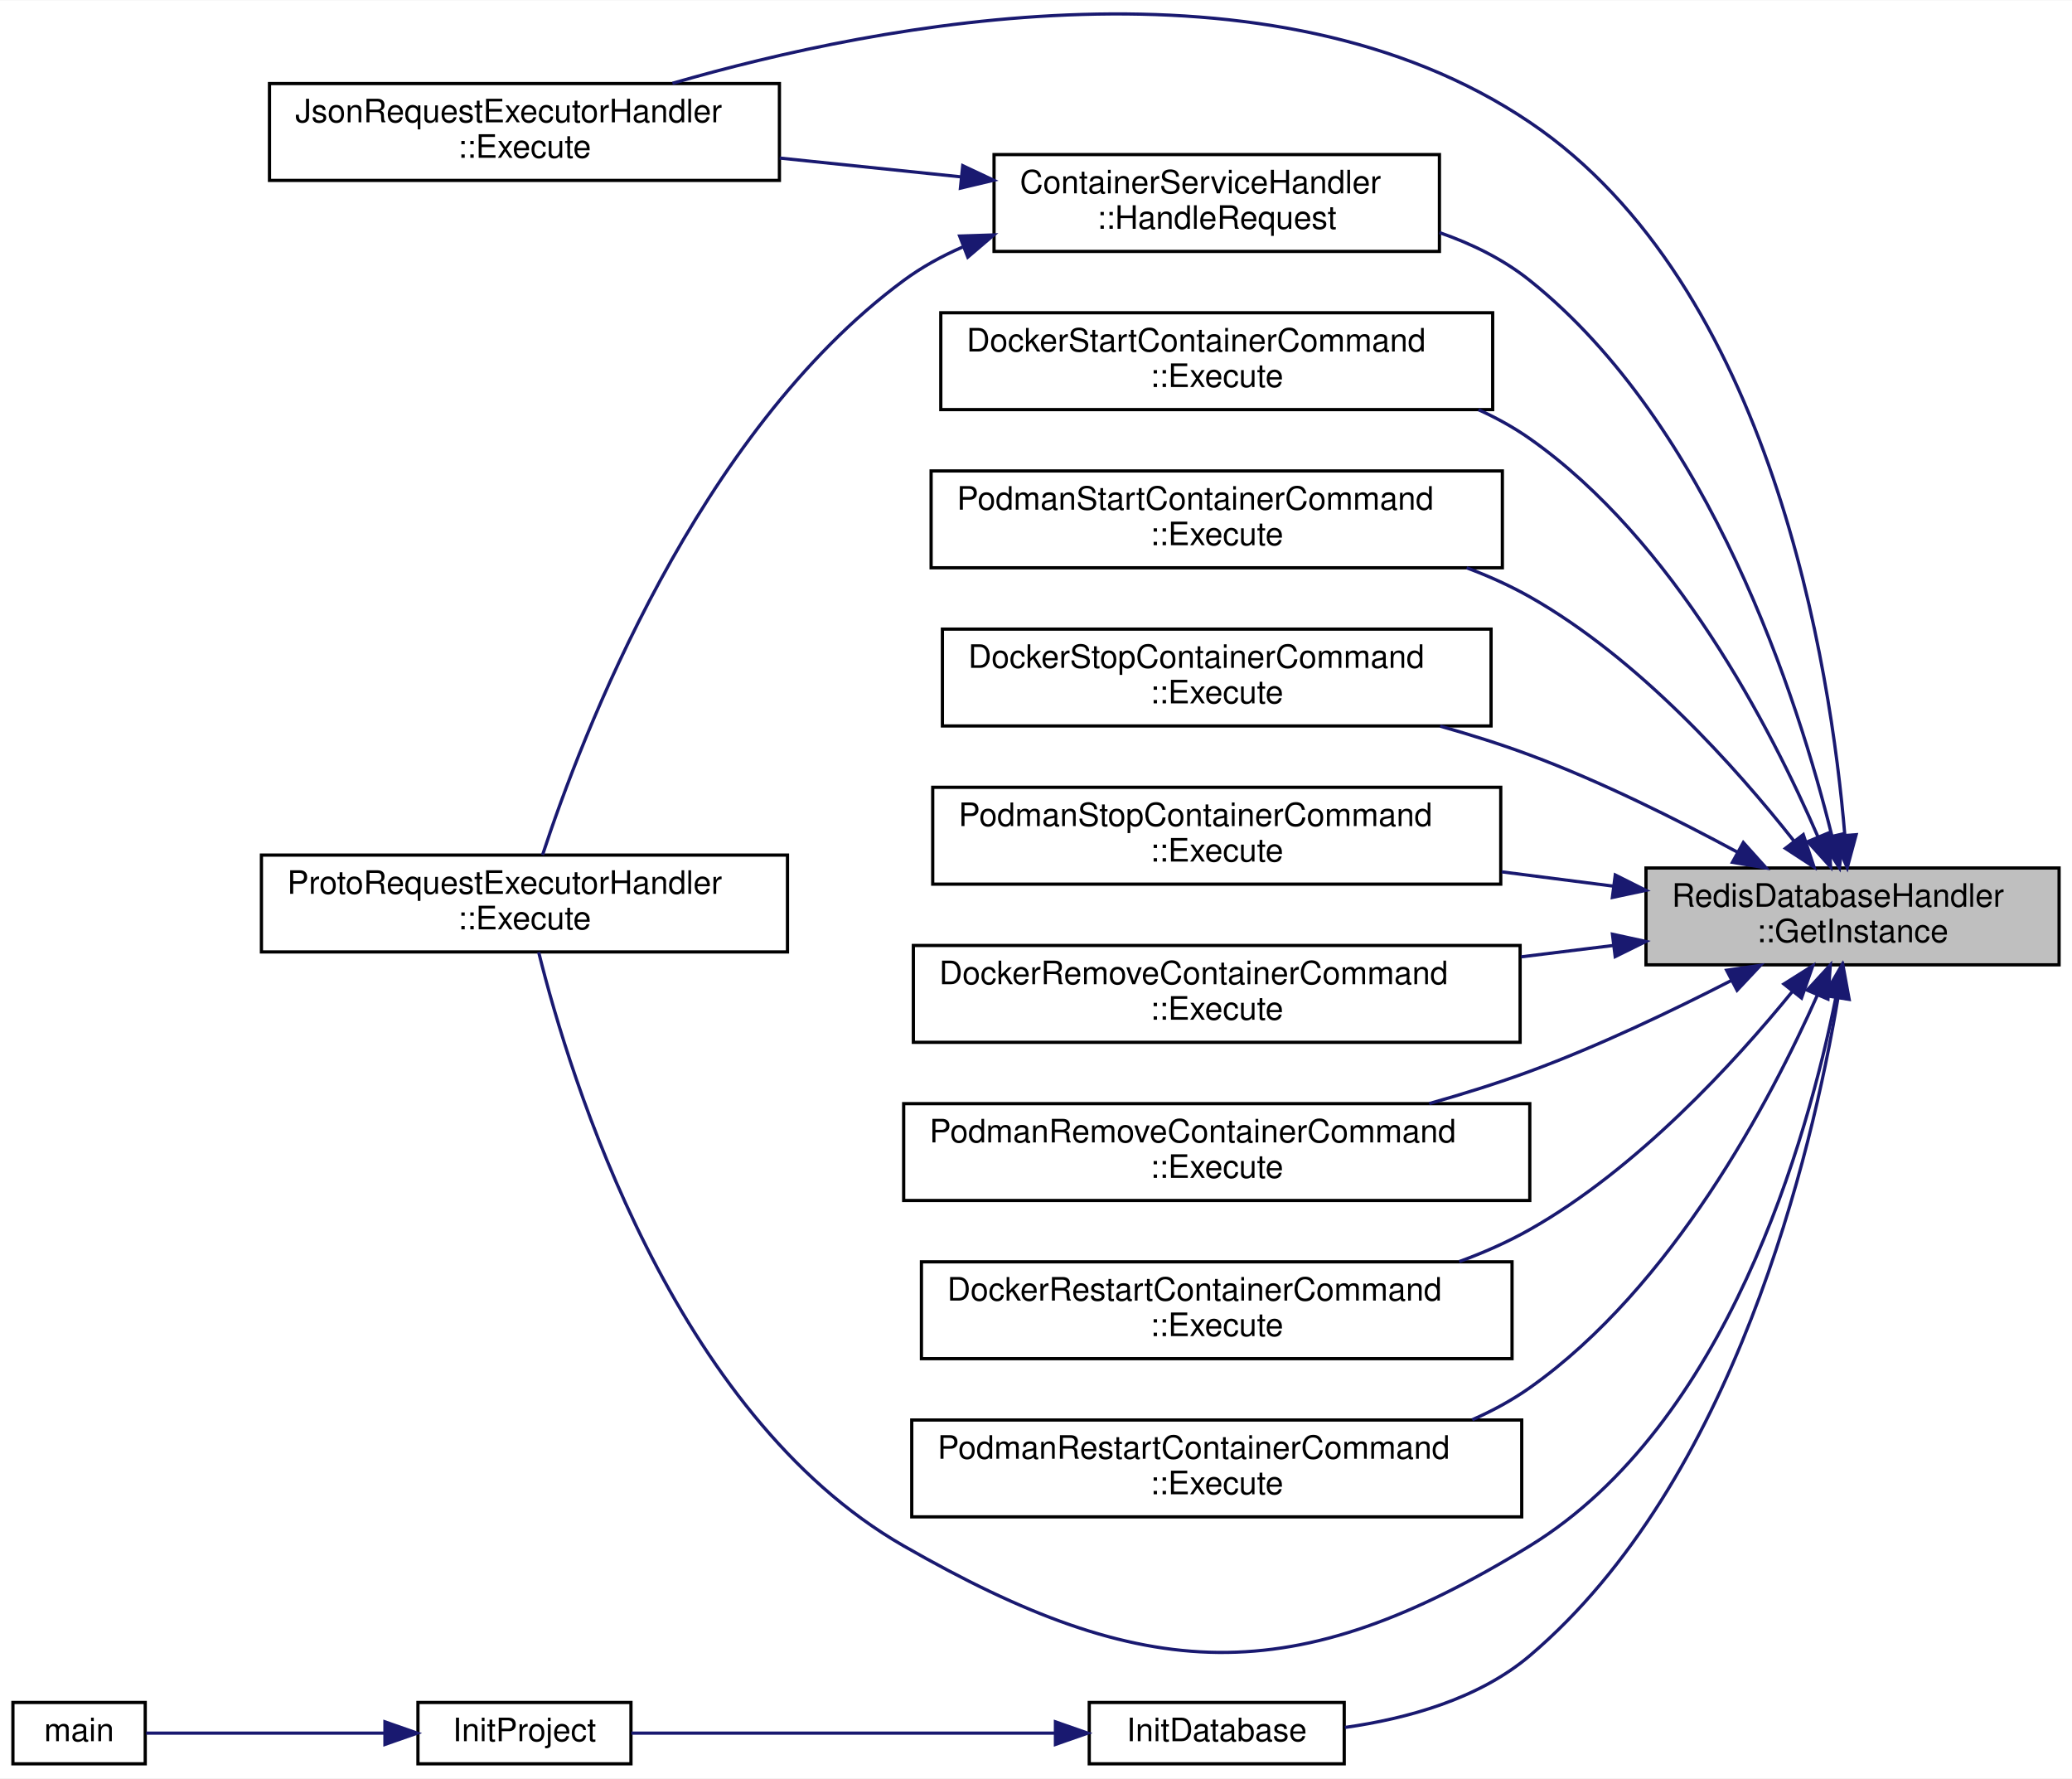
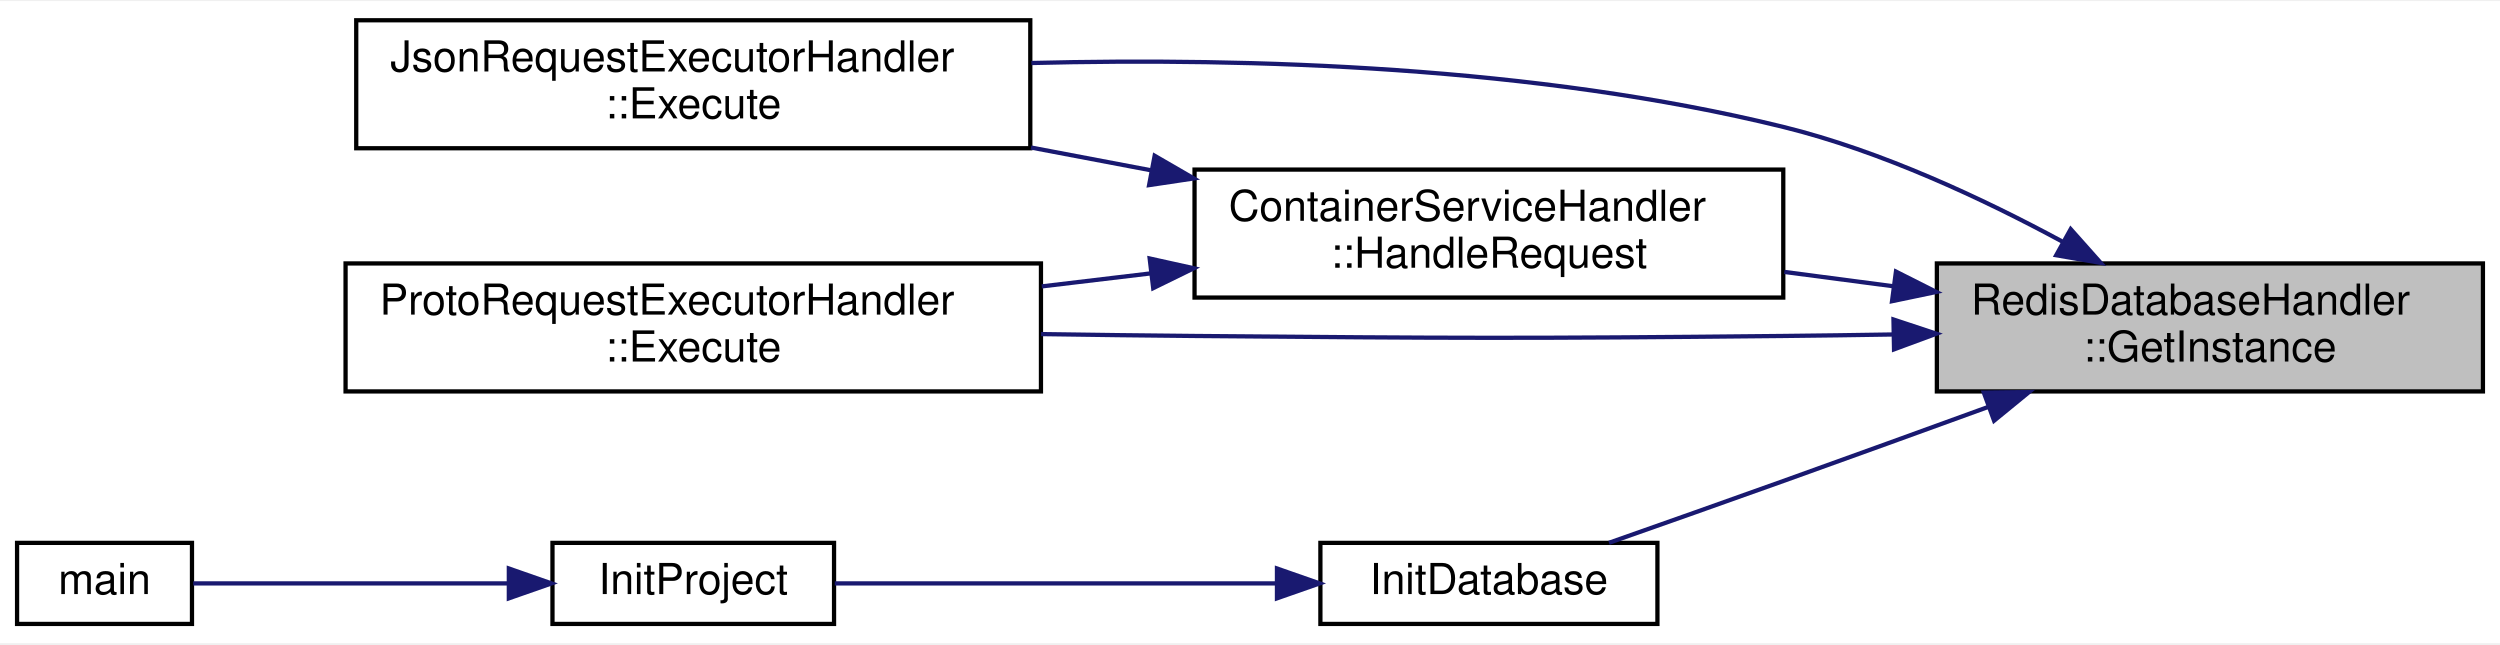
- <svg xmlns="http://www.w3.org/2000/svg" xmlns:xlink="http://www.w3.org/1999/xlink" width="642pt" height="551pt" viewBox="0.00 0.00 642.00 550.77">
-   <g id="graph0" class="graph" transform="scale(1 1) rotate(0) translate(4 546.77)">
-     <polygon fill="white" stroke="transparent" points="-4,4 -4,-546.77 638,-546.77 638,4 -4,4" />
+ <svg xmlns="http://www.w3.org/2000/svg" xmlns:xlink="http://www.w3.org/1999/xlink" width="586pt" height="151pt" viewBox="0.00 0.00 586.00 150.50">
+   <g id="graph0" class="graph" transform="scale(1 1) rotate(0) translate(4 146.5)">
+     <polygon fill="white" stroke="transparent" points="-4,4 -4,-146.5 582,-146.5 582,4 -4,4" />
    <g id="node1" class="node">
      <g id="a_node1">
        <a xlink:title="Retrieves the singleton instance of the RedisDatabaseHandler.">
-           <polygon fill="#bfbfbf" stroke="black" points="506,-248 506,-278 634,-278 634,-248 506,-248" />
-           <text text-anchor="start" x="514" y="-266" font-family="Helvetica,sans-Serif" font-size="10.00">RedisDatabaseHandler</text>
-           <text text-anchor="middle" x="570" y="-255" font-family="Helvetica,sans-Serif" font-size="10.00">::GetInstance</text>
+           <polygon fill="#bfbfbf" stroke="black" points="450,-55 450,-85 578,-85 578,-55 450,-55" />
+           <text text-anchor="start" x="458" y="-73" font-family="Helvetica,sans-Serif" font-size="10.00">RedisDatabaseHandler</text>
+           <text text-anchor="middle" x="514" y="-62" font-family="Helvetica,sans-Serif" font-size="10.00">::GetInstance</text>
        </a>
      </g>
    </g>
    <g id="node2" class="node">
      <g id="a_node2">
        <a xlink:href="classJsonRequestExecutorHandler.html#aaf7c1c7c14971ccfda4076e0a4681f43" target="_top" xlink:title="Executes a request represented as a JSON string.">
-           <polygon fill="white" stroke="black" points="79.5,-491 79.5,-521 237.5,-521 237.5,-491 79.5,-491" />
-           <text text-anchor="start" x="87.5" y="-509" font-family="Helvetica,sans-Serif" font-size="10.00">JsonRequestExecutorHandler</text>
-           <text text-anchor="middle" x="158.5" y="-498" font-family="Helvetica,sans-Serif" font-size="10.00">::Execute</text>
+           <polygon fill="white" stroke="black" points="79.5,-112 79.5,-142 237.5,-142 237.5,-112 79.5,-112" />
+           <text text-anchor="start" x="87.5" y="-130" font-family="Helvetica,sans-Serif" font-size="10.00">JsonRequestExecutorHandler</text>
+           <text text-anchor="middle" x="158.5" y="-119" font-family="Helvetica,sans-Serif" font-size="10.00">::Execute</text>
        </a>
      </g>
    </g>
    <g id="edge1" class="edge">
-       <path fill="none" stroke="midnightblue" d="M567.62,-288.1C563.26,-339.94 545.15,-458.24 470,-509 389.7,-563.24 269.09,-539.83 204.36,-521.08" />
-       <polygon fill="midnightblue" stroke="midnightblue" points="571.12,-288.32 568.36,-278.09 564.13,-287.81 571.12,-288.32" />
+       <path fill="none" stroke="midnightblue" d="M479.47,-90.09C460.87,-100.15 436.92,-111.36 414,-117 356.14,-131.24 288.68,-133.26 237.76,-131.98" />
+       <polygon fill="midnightblue" stroke="midnightblue" points="481.37,-93.04 488.41,-85.13 477.97,-86.92 481.37,-93.04" />
    </g>
    <g id="node3" class="node">
      <g id="a_node3">
-         <a xlink:href="classProtoRequestExecutorHandler.html#a7255c2daf8946f8c73b0327cd4ad9156" target="_top" xlink:title="Executes a request and returns a JSON response.">
-           <polygon fill="white" stroke="black" points="77,-252 77,-282 240,-282 240,-252 77,-252" />
-           <text text-anchor="start" x="85" y="-270" font-family="Helvetica,sans-Serif" font-size="10.00">ProtoRequestExecutorHandler</text>
-           <text text-anchor="middle" x="158.5" y="-259" font-family="Helvetica,sans-Serif" font-size="10.00">::Execute</text>
+         <a xlink:href="classProtoRequestExecutorHandler.html#a7255c2daf8946f8c73b0327cd4ad9156" target="_top" xlink:title="Receives a serialized protobuf string, deserializes, saves to DB, and returns result as JSON.">
+           <polygon fill="white" stroke="black" points="77,-55 77,-85 240,-85 240,-55 77,-55" />
+           <text text-anchor="start" x="85" y="-73" font-family="Helvetica,sans-Serif" font-size="10.00">ProtoRequestExecutorHandler</text>
+           <text text-anchor="middle" x="158.5" y="-62" font-family="Helvetica,sans-Serif" font-size="10.00">::Execute</text>
        </a>
      </g>
    </g>
    <g id="edge2" class="edge">
-       <path fill="none" stroke="midnightblue" d="M564.84,-237.94C556.09,-194.35 531.3,-105.63 470,-68 396.52,-22.9 350.8,-25.11 276,-68 204.46,-109.02 172.62,-212.88 162.91,-251.89" />
-       <polygon fill="midnightblue" stroke="midnightblue" points="561.44,-238.81 566.73,-247.99 568.32,-237.52 561.44,-238.81" />
+       <path fill="none" stroke="midnightblue" d="M439.75,-68.35C431.07,-68.21 422.34,-68.08 414,-68 352.67,-67.38 337.33,-67.47 276,-68 264.37,-68.1 252.09,-68.26 240.03,-68.44" />
+       <polygon fill="midnightblue" stroke="midnightblue" points="439.83,-71.86 449.89,-68.53 439.96,-64.86 439.83,-71.86" />
    </g>
    <g id="node4" class="node">
      <g id="a_node4">
-         <a xlink:href="classDockerStartContainerCommand.html#ad208f99e4185a7606a0a9903d1346fcc" target="_top" xlink:title="Executes the command to start a Docker container.">
-           <polygon fill="white" stroke="black" points="287.5,-420 287.5,-450 458.5,-450 458.5,-420 287.5,-420" />
-           <text text-anchor="start" x="295.5" y="-438" font-family="Helvetica,sans-Serif" font-size="10.00">DockerStartContainerCommand</text>
-           <text text-anchor="middle" x="373" y="-427" font-family="Helvetica,sans-Serif" font-size="10.00">::Execute</text>
+         <a xlink:href="classContainerServiceHandler.html#a16f0650a9d5719fc441541a2adc5f29a" target="_top" xlink:title="Handles a container request by dispatching to the appropriate operation.">
+           <polygon fill="white" stroke="black" points="276,-77 276,-107 414,-107 414,-77 276,-77" />
+           <text text-anchor="start" x="284" y="-95" font-family="Helvetica,sans-Serif" font-size="10.00">ContainerServiceHandler</text>
+           <text text-anchor="middle" x="345" y="-84" font-family="Helvetica,sans-Serif" font-size="10.00">::HandleRequest</text>
        </a>
      </g>
    </g>
    <g id="edge3" class="edge">
-       <path fill="none" stroke="midnightblue" d="M559.25,-287.75C544.85,-321 514.68,-379.57 470,-411 465.08,-414.46 459.71,-417.42 454.11,-419.96" />
-       <polygon fill="midnightblue" stroke="midnightblue" points="562.57,-288.87 563.21,-278.3 556.12,-286.17 562.57,-288.87" />
+       <path fill="none" stroke="midnightblue" d="M439.93,-79.63C431.4,-80.75 422.71,-81.89 414.25,-83.01" />
+       <polygon fill="midnightblue" stroke="midnightblue" points="440.41,-83.09 449.86,-78.32 439.49,-76.15 440.41,-83.09" />
    </g>
    <g id="node5" class="node">
      <g id="a_node5">
-         <a xlink:href="classPodmanStartContainerCommand.html#aaf7627e6faf5974ffcd95e8a5f58852f" target="_top" xlink:title="Executes the command to start a Podman container.">
-           <polygon fill="white" stroke="black" points="284.5,-371 284.5,-401 461.5,-401 461.5,-371 284.5,-371" />
-           <text text-anchor="start" x="292.5" y="-389" font-family="Helvetica,sans-Serif" font-size="10.00">PodmanStartContainerCommand</text>
-           <text text-anchor="middle" x="373" y="-378" font-family="Helvetica,sans-Serif" font-size="10.00">::Execute</text>
-         </a>
-       </g>
-     </g>
-     <g id="edge4" class="edge">
-       <path fill="none" stroke="midnightblue" d="M551.82,-286.41C533.91,-309.12 503.76,-342.89 470,-362 463.87,-365.47 457.24,-368.44 450.43,-370.99" />
-       <polygon fill="midnightblue" stroke="midnightblue" points="554.74,-288.35 558.07,-278.3 549.2,-284.08 554.74,-288.35" />
-     </g>
-     <g id="node6" class="node">
-       <g id="a_node6">
-         <a xlink:href="classDockerStopContainerCommand.html#a4d6a495edca166958eee65ca601bc5bd" target="_top" xlink:title="Executes the command to stop a Docker container.">
-           <polygon fill="white" stroke="black" points="288,-322 288,-352 458,-352 458,-322 288,-322" />
-           <text text-anchor="start" x="296" y="-340" font-family="Helvetica,sans-Serif" font-size="10.00">DockerStopContainerCommand</text>
-           <text text-anchor="middle" x="373" y="-329" font-family="Helvetica,sans-Serif" font-size="10.00">::Execute</text>
-         </a>
-       </g>
-     </g>
-     <g id="edge5" class="edge">
-       <path fill="none" stroke="midnightblue" d="M534.27,-282.94C515.66,-293 492.08,-304.78 470,-313 461.14,-316.3 451.66,-319.28 442.23,-321.94" />
-       <polygon fill="midnightblue" stroke="midnightblue" points="536.16,-285.89 543.24,-278.01 532.79,-279.76 536.16,-285.89" />
-     </g>
-     <g id="node7" class="node">
-       <g id="a_node7">
-         <a xlink:href="classPodmanStopContainerCommand.html#a42d7bf3c2ae604172ae1e1ae29bdc0c6" target="_top" xlink:title="Executes the command to stop a Podman container.">
-           <polygon fill="white" stroke="black" points="285,-273 285,-303 461,-303 461,-273 285,-273" />
-           <text text-anchor="start" x="293" y="-291" font-family="Helvetica,sans-Serif" font-size="10.00">PodmanStopContainerCommand</text>
-           <text text-anchor="middle" x="373" y="-280" font-family="Helvetica,sans-Serif" font-size="10.00">::Execute</text>
+         <a xlink:href="init__handler_8cpp.html#a3ca899cad245b508cfb58fd9230fa669" target="_top" xlink:title="Initializes and clears the database.">
+           <polygon fill="white" stroke="black" points="305.5,-0.5 305.5,-19.5 384.5,-19.5 384.5,-0.5 305.5,-0.5" />
+           <text text-anchor="middle" x="345" y="-7.5" font-family="Helvetica,sans-Serif" font-size="10.00">InitDatabase</text>
        </a>
      </g>
    </g>
    <g id="edge6" class="edge">
-       <path fill="none" stroke="midnightblue" d="M495.78,-272.39C484.53,-273.83 472.82,-275.33 461.3,-276.81" />
-       <polygon fill="midnightblue" stroke="midnightblue" points="496.48,-275.83 505.96,-271.08 495.59,-268.88 496.48,-275.83" />
+       <path fill="none" stroke="midnightblue" d="M462.21,-51.43C446.74,-45.8 429.68,-39.62 414,-34 400.56,-29.19 385.61,-23.9 373.15,-19.52" />
+       <polygon fill="midnightblue" stroke="midnightblue" points="461.01,-54.72 471.61,-54.85 463.41,-48.14 461.01,-54.72" />
    </g>
-     <g id="node8" class="node">
-       <g id="a_node8">
-         <a xlink:href="classDockerRemoveContainerCommand.html#a0c15063652bf92deb99a742a4a9f61fd" target="_top" xlink:title="Executes the command to remove a Docker container and clean up database state.">
-           <polygon fill="white" stroke="black" points="279,-224 279,-254 467,-254 467,-224 279,-224" />
-           <text text-anchor="start" x="287" y="-242" font-family="Helvetica,sans-Serif" font-size="10.00">DockerRemoveContainerCommand</text>
-           <text text-anchor="middle" x="373" y="-231" font-family="Helvetica,sans-Serif" font-size="10.00">::Execute</text>
-         </a>
-       </g>
+     <g id="edge4" class="edge">
+       <path fill="none" stroke="midnightblue" d="M265.81,-106.83C256.5,-108.6 246.99,-110.4 237.67,-112.17" />
+       <polygon fill="midnightblue" stroke="midnightblue" points="266.65,-110.24 275.82,-104.93 265.35,-103.36 266.65,-110.24" />
    </g>
-     <g id="edge7" class="edge">
-       <path fill="none" stroke="midnightblue" d="M495.95,-254.01C486.6,-252.86 476.93,-251.67 467.31,-250.48" />
-       <polygon fill="midnightblue" stroke="midnightblue" points="495.61,-257.49 505.96,-255.24 496.46,-250.55 495.61,-257.49" />
+     <g id="edge5" class="edge">
+       <path fill="none" stroke="midnightblue" d="M265.65,-82.66C257.22,-81.65 248.64,-80.63 240.19,-79.62" />
+       <polygon fill="midnightblue" stroke="midnightblue" points="265.48,-86.16 275.82,-83.87 266.31,-79.21 265.48,-86.16" />
    </g>
-     <g id="node9" class="node">
-       <g id="a_node9">
-         <a xlink:href="classPodmanRemoveContainerCommand.html#a3bb0bf30e7f91e87c407980e1adcc398" target="_top" xlink:title="Executes the command to remove a Podman container and clean up database state.">
-           <polygon fill="white" stroke="black" points="276,-175 276,-205 470,-205 470,-175 276,-175" />
-           <text text-anchor="start" x="284" y="-193" font-family="Helvetica,sans-Serif" font-size="10.00">PodmanRemoveContainerCommand</text>
-           <text text-anchor="middle" x="373" y="-182" font-family="Helvetica,sans-Serif" font-size="10.00">::Execute</text>
-         </a>
-       </g>
-     </g>
-     <g id="edge8" class="edge">
-       <path fill="none" stroke="midnightblue" d="M532.57,-243.21C514.18,-233.77 491.31,-222.85 470,-215 460.06,-211.34 449.36,-207.99 438.83,-205.02" />
-       <polygon fill="midnightblue" stroke="midnightblue" points="530.99,-246.33 541.48,-247.84 534.22,-240.12 530.99,-246.33" />
-     </g>
-     <g id="node10" class="node">
-       <g id="a_node10">
-         <a xlink:href="classDockerRestartContainerCommand.html#a3852a9870150e02cde5e3f3cabf4d5d9" target="_top" xlink:title="Executes the command to restart a Docker container.">
-           <polygon fill="white" stroke="black" points="281.5,-126 281.5,-156 464.5,-156 464.5,-126 281.5,-126" />
-           <text text-anchor="start" x="289.5" y="-144" font-family="Helvetica,sans-Serif" font-size="10.00">DockerRestartContainerCommand</text>
-           <text text-anchor="middle" x="373" y="-133" font-family="Helvetica,sans-Serif" font-size="10.00">::Execute</text>
-         </a>
-       </g>
-     </g>
-     <g id="edge9" class="edge">
-       <path fill="none" stroke="midnightblue" d="M551.38,-239.77C533.32,-217.58 503.24,-184.81 470,-166 463.18,-162.14 455.75,-158.86 448.15,-156.08" />
-       <polygon fill="midnightblue" stroke="midnightblue" points="548.73,-242.06 557.69,-247.71 554.2,-237.71 548.73,-242.06" />
-     </g>
-     <g id="node11" class="node">
-       <g id="a_node11">
-         <a xlink:href="classPodmanRestartContainerCommand.html#ae4a585c345eafa6a97a1f38e4cb485ea" target="_top" xlink:title="Executes the command to restart a Podman container.">
-           <polygon fill="white" stroke="black" points="278.5,-77 278.5,-107 467.5,-107 467.5,-77 278.5,-77" />
-           <text text-anchor="start" x="286.5" y="-95" font-family="Helvetica,sans-Serif" font-size="10.00">PodmanRestartContainerCommand</text>
-           <text text-anchor="middle" x="373" y="-84" font-family="Helvetica,sans-Serif" font-size="10.00">::Execute</text>
-         </a>
-       </g>
-     </g>
-     <g id="edge10" class="edge">
-       <path fill="none" stroke="midnightblue" d="M559.12,-238.65C544.56,-205.91 514.21,-148.22 470,-117 464.51,-113.13 458.47,-109.85 452.17,-107.08" />
-       <polygon fill="midnightblue" stroke="midnightblue" points="555.95,-240.15 563.12,-247.95 562.38,-237.38 555.95,-240.15" />
-     </g>
-     <g id="node12" class="node">
-       <g id="a_node12">
-         <a xlink:href="classContainerServiceHandler.html#a16f0650a9d5719fc441541a2adc5f29a" target="_top" xlink:title="Handles a container request by dispatching to the appropriate operation.">
-           <polygon fill="white" stroke="black" points="304,-469 304,-499 442,-499 442,-469 304,-469" />
-           <text text-anchor="start" x="312" y="-487" font-family="Helvetica,sans-Serif" font-size="10.00">ContainerServiceHandler</text>
-           <text text-anchor="middle" x="373" y="-476" font-family="Helvetica,sans-Serif" font-size="10.00">::HandleRequest</text>
-         </a>
-       </g>
-     </g>
-     <g id="edge11" class="edge">
-       <path fill="none" stroke="midnightblue" d="M563.59,-288.02C553.14,-330.17 526.08,-415.11 470,-460 461.82,-466.55 452.09,-471.34 442.01,-474.84" />
-       <polygon fill="midnightblue" stroke="midnightblue" points="567.06,-288.58 565.95,-278.04 560.24,-286.97 567.06,-288.58" />
-     </g>
-     <g id="node13" class="node">
-       <g id="a_node13">
-         <a xlink:href="init__handler_8cpp.html#a3ca899cad245b508cfb58fd9230fa669" target="_top" xlink:title="Initializes and clears the database.">
-           <polygon fill="white" stroke="black" points="333.5,-0.5 333.5,-19.5 412.5,-19.5 412.5,-0.5 333.5,-0.5" />
-           <text text-anchor="middle" x="373" y="-7.5" font-family="Helvetica,sans-Serif" font-size="10.00">InitDatabase</text>
-         </a>
-       </g>
-     </g>
-     <g id="edge14" class="edge">
-       <path fill="none" stroke="midnightblue" d="M565.48,-237.68C557.51,-190.26 533.56,-87.96 470,-34 454.15,-20.55 431.84,-14.45 412.71,-11.76" />
-       <polygon fill="midnightblue" stroke="midnightblue" points="562.05,-238.39 567.06,-247.72 568.96,-237.3 562.05,-238.39" />
-     </g>
-     <g id="edge12" class="edge">
-       <path fill="none" stroke="midnightblue" d="M293.83,-492.09C275.48,-493.99 255.92,-496.02 237.58,-497.92" />
-       <polygon fill="midnightblue" stroke="midnightblue" points="294.3,-495.56 303.89,-491.05 293.58,-488.6 294.3,-495.56" />
-     </g>
-     <g id="edge13" class="edge">
-       <path fill="none" stroke="midnightblue" d="M294.25,-470.36C287.77,-467.53 281.57,-464.12 276,-460 211.94,-412.67 176.11,-318.63 164.11,-282.05" />
-       <polygon fill="midnightblue" stroke="midnightblue" points="293.34,-473.76 303.93,-474.11 295.87,-467.23 293.34,-473.76" />
-     </g>
-     <g id="node14" class="node">
-       <g id="a_node14">
+     <g id="node6" class="node">
+       <g id="a_node6">
        <a xlink:href="init__handler_8cpp.html#ad98029164064eb3e856369697d9cc015" target="_top" xlink:title="Initializes all enabled project subsystems.">
          <polygon fill="white" stroke="black" points="125.5,-0.5 125.5,-19.5 191.5,-19.5 191.5,-0.5 125.5,-0.5" />
          <text text-anchor="middle" x="158.5" y="-7.5" font-family="Helvetica,sans-Serif" font-size="10.00">InitProject</text>
        </a>
      </g>
    </g>
-     <g id="edge15" class="edge">
-       <path fill="none" stroke="midnightblue" d="M322.86,-10C282.49,-10 226.47,-10 191.63,-10" />
-       <polygon fill="midnightblue" stroke="midnightblue" points="323.02,-13.5 333.02,-10 323.02,-6.5 323.02,-13.5" />
+     <g id="edge7" class="edge">
+       <path fill="none" stroke="midnightblue" d="M295.06,-10C262.34,-10 220.21,-10 191.67,-10" />
+       <polygon fill="midnightblue" stroke="midnightblue" points="295.32,-13.5 305.32,-10 295.32,-6.5 295.32,-13.5" />
    </g>
-     <g id="node15" class="node">
-       <g id="a_node15">
-         <a xlink:href="main_8cpp.html#ae66f6b31b5ad750f1fe042a706a4e3d4" target="_top" xlink:title=" ">
+     <g id="node7" class="node">
+       <g id="a_node7">
+         <a xlink:href="main_8cpp.html#ae66f6b31b5ad750f1fe042a706a4e3d4" target="_top" xlink:title="Main entry point for the Container Manager application.">
          <polygon fill="white" stroke="black" points="0,-0.5 0,-19.5 41,-19.5 41,-0.5 0,-0.5" />
          <text text-anchor="middle" x="20.5" y="-7.5" font-family="Helvetica,sans-Serif" font-size="10.00">main</text>
        </a>
      </g>
    </g>
-     <g id="edge16" class="edge">
+     <g id="edge8" class="edge">
      <path fill="none" stroke="midnightblue" d="M115.08,-10C90.44,-10 60.55,-10 41.29,-10" />
      <polygon fill="midnightblue" stroke="midnightblue" points="115.27,-13.5 125.27,-10 115.27,-6.5 115.27,-13.5" />
    </g>
  </g>
</svg>
